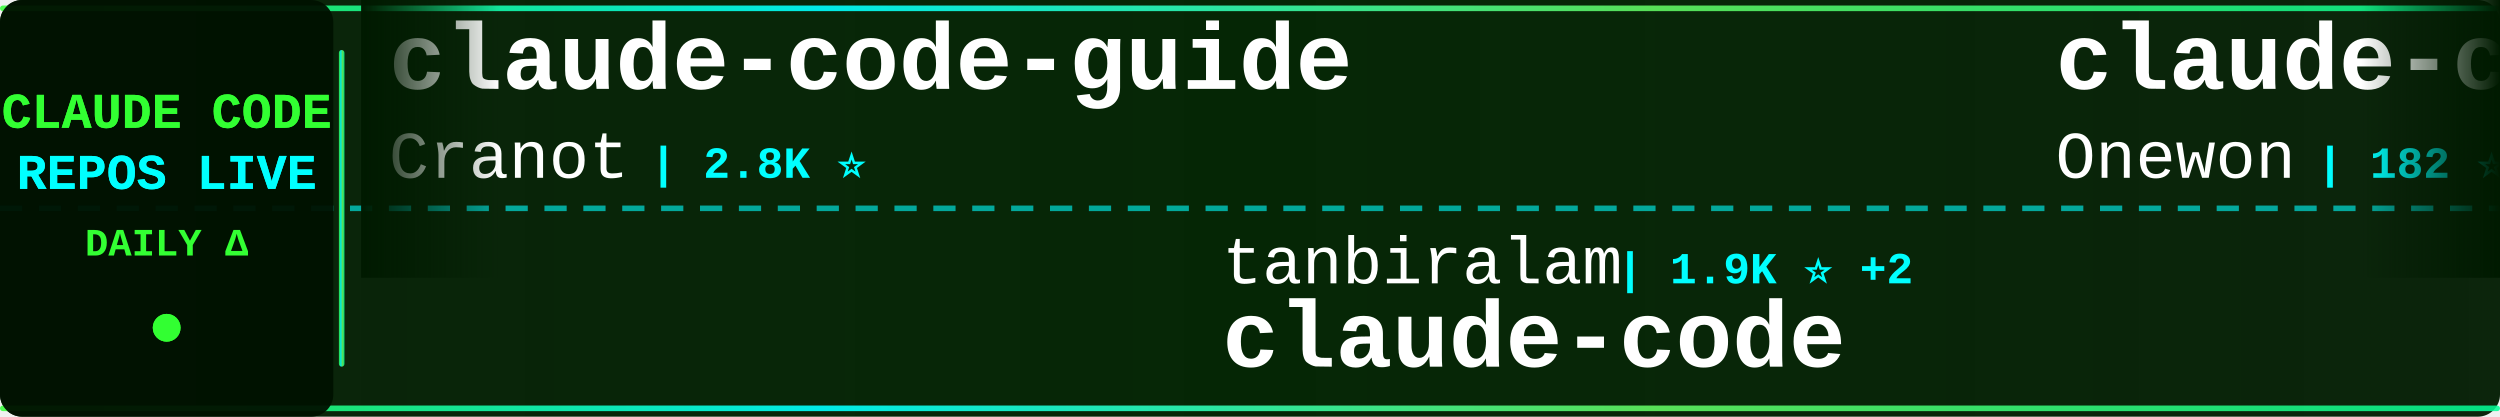
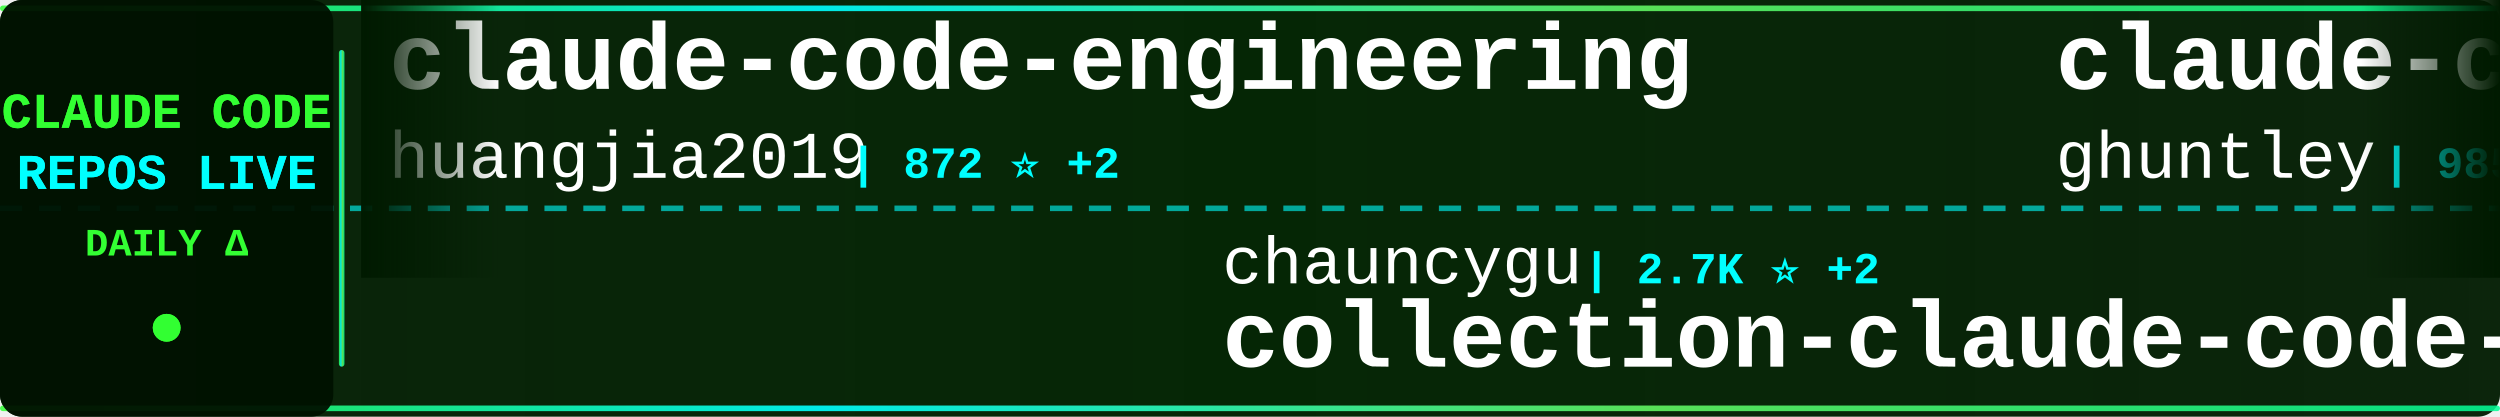
<svg xmlns="http://www.w3.org/2000/svg" width="900" height="150">
  <defs>
    <linearGradient id="tickerBg" x1="0%" y1="0%" x2="100%" y2="0%">
      <stop offset="0%" style="stop-color:#001a00;stop-opacity:0.95" />
      <stop offset="50%" style="stop-color:#002200;stop-opacity:0.98" />
      <stop offset="100%" style="stop-color:#001a00;stop-opacity:0.95" />
    </linearGradient>
    <linearGradient id="borderGrad" x1="0%" y1="0%" x2="100%" y2="0%">
      <stop offset="0%" style="stop-color:#33ff33;stop-opacity:0.85">
        <animate attributeName="stop-opacity" values="0.85;1;0.85" dur="2s" repeatCount="indefinite" />
      </stop>
      <stop offset="33%" style="stop-color:#00ffff;stop-opacity:0.9">
        <animate attributeName="stop-opacity" values="0.9;1;0.9" dur="2.2s" repeatCount="indefinite" />
      </stop>
      <stop offset="66%" style="stop-color:#66ff66;stop-opacity:0.85">
        <animate attributeName="stop-opacity" values="0.85;1;0.85" dur="1.8s" repeatCount="indefinite" />
      </stop>
      <stop offset="100%" style="stop-color:#00ff99;stop-opacity:0.85">
        <animate attributeName="stop-opacity" values="0.85;1;0.85" dur="2s" repeatCount="indefinite" />
      </stop>
    </linearGradient>
    <filter id="textGlow">
      <feGaussianBlur stdDeviation="0.1" result="coloredBlur" />
      <feMerge>
        <feMergeNode in="coloredBlur" />
        <feMergeNode in="SourceGraphic" />
      </feMerge>
    </filter>
    <filter id="metricGlow">
      <feGaussianBlur stdDeviation="0.2" result="coloredBlur" />
      <feMerge>
        <feMergeNode in="coloredBlur" />
        <feMergeNode in="SourceGraphic" />
      </feMerge>
    </filter>
    <linearGradient id="leftFade" x1="0%" y1="0%" x2="100%" y2="0%">
      <stop offset="0%" style="stop-color:#001a00;stop-opacity:1" />
      <stop offset="100%" style="stop-color:#001a00;stop-opacity:0" />
    </linearGradient>
    <linearGradient id="rightFade" x1="0%" y1="0%" x2="100%" y2="0%">
      <stop offset="0%" style="stop-color:#001a00;stop-opacity:0" />
      <stop offset="100%" style="stop-color:#001a00;stop-opacity:1" />
    </linearGradient>
  </defs>
  <rect width="900" height="150" fill="url(#tickerBg)" rx="8" />
  <rect x="0" y="2" width="900" height="2" fill="url(#borderGrad)" rx="1" />
  <rect x="0" y="146" width="900" height="2" fill="url(#borderGrad)" rx="1" />
  <line x1="0" y1="75" x2="900" y2="75" stroke="#00ffff" stroke-width="2" stroke-dasharray="8 6" opacity="0.6" />
  <rect x="0" y="0" width="120" height="150" fill="#001100" opacity="0.95" rx="8" />
  <text x="60" y="46" font-family="'Courier New', monospace" font-size="18" font-weight="bold" fill="#33ff33" text-anchor="middle" filter="url(#textGlow)">
    CLAUDE CODE
  </text>
  <text x="60" y="68" font-family="'Courier New', monospace" font-size="18" font-weight="bold" fill="#00ffff" text-anchor="middle" filter="url(#textGlow)">
    REPOS LIVE
  </text>
  <text x="60" y="92" font-family="'Courier New', monospace" font-size="14" font-weight="bold" fill="#33ff33" text-anchor="middle">
    DAILY Δ
  </text>
  <circle cx="60" cy="118" r="5" fill="#33ff33" filter="url(#metricGlow)">
    <animate attributeName="r" values="4;6;4" dur="1.5s" repeatCount="indefinite" />
    <animate attributeName="opacity" values="0.6;1;0.6" dur="1.5s" repeatCount="indefinite" />
  </circle>
  <rect x="122" y="18" width="2" height="114" fill="url(#borderGrad)" rx="1" />
  <clipPath id="tickerClip">
    <rect x="130" y="0" width="770" height="150" />
  </clipPath>
  <g clip-path="url(#tickerClip)">
    <g id="tickerItems">
      <animateTransform attributeName="transform" attributeType="XML" type="translate" from="0 0" to="-3000 0" dur="54s" repeatCount="indefinite" />
      <g transform="translate(0, 0)">
-         <text x="140" y="32" font-family="'Courier New', monospace" font-size="34" font-weight="bold" fill="#ffffff">claude-code-guide</text>
-         <text x="140" y="64" font-family="'Courier New', monospace" font-size="24" font-weight="normal" fill="#ffffff" opacity="1.0">Cranot</text>
-         <text x="234" y="64" font-family="'Courier New', monospace" font-size="16" font-weight="bold" fill="#00ffff"> | 2.8K ⭐</text>
+         <text x="140" y="32" font-family="'Courier New', monospace" font-size="34" font-weight="bold" fill="#ffffff">claude-code-engineering</text>
+         <text x="140" y="64" font-family="'Courier New', monospace" font-size="24" font-weight="normal" fill="#ffffff" opacity="1.0">huangjia2019</text>
+         <text x="306" y="64" font-family="'Courier New', monospace" font-size="16" font-weight="bold" fill="#00ffff"> | 872 ⭐ +2</text>
      </g>
      <g transform="translate(300, 0)">
-         <text x="140" y="102" font-family="'Courier New', monospace" font-size="24" font-weight="normal" fill="#ffffff" opacity="1.0">tanbiralam</text>
-         <text x="282" y="102" font-family="'Courier New', monospace" font-size="16" font-weight="bold" fill="#00ffff"> | 1.9K ⭐ +2</text>
-         <text x="140" y="132" font-family="'Courier New', monospace" font-size="34" font-weight="bold" fill="#ffffff">claude-code</text>
+         <text x="140" y="102" font-family="'Courier New', monospace" font-size="24" font-weight="normal" fill="#ffffff" opacity="1.0">chauncygu</text>
+         <text x="270" y="102" font-family="'Courier New', monospace" font-size="16" font-weight="bold" fill="#00ffff"> | 2.7K ⭐ +2</text>
+         <text x="140" y="132" font-family="'Courier New', monospace" font-size="34" font-weight="bold" fill="#ffffff">collection-claude-code-s...</text>
      </g>
      <g transform="translate(600, 0)">
-         <text x="140" y="32" font-family="'Courier New', monospace" font-size="34" font-weight="bold" fill="#ffffff">claude-code</text>
-         <text x="140" y="64" font-family="'Courier New', monospace" font-size="24" font-weight="normal" fill="#ffffff" opacity="1.0">Onewon</text>
-         <text x="234" y="64" font-family="'Courier New', monospace" font-size="16" font-weight="bold" fill="#00ffff"> | 182 ⭐</text>
+         <text x="140" y="32" font-family="'Courier New', monospace" font-size="34" font-weight="bold" fill="#ffffff">claude-code-source-code-...</text>
+         <text x="140" y="64" font-family="'Courier New', monospace" font-size="24" font-weight="normal" fill="#ffffff" opacity="1.0">ghuntley</text>
+         <text x="258" y="64" font-family="'Courier New', monospace" font-size="16" font-weight="bold" fill="#00ffff"> | 985 ⭐</text>
      </g>
      <g transform="translate(900, 0)">
-         <text x="140" y="102" font-family="'Courier New', monospace" font-size="24" font-weight="normal" fill="#ffffff" opacity="1.0">anthropics</text>
-         <text x="282" y="102" font-family="'Courier New', monospace" font-size="16" font-weight="bold" fill="#00ffff"> | 887 ⭐</text>
-         <text x="140" y="132" font-family="'Courier New', monospace" font-size="34" font-weight="bold" fill="#ffffff">claude-code-base-action</text>
+         <text x="140" y="102" font-family="'Courier New', monospace" font-size="24" font-weight="normal" fill="#ffffff" opacity="1.0">Njengah</text>
+         <text x="246" y="102" font-family="'Courier New', monospace" font-size="16" font-weight="bold" fill="#00ffff"> | 1.8K ⭐ +1</text>
+         <text x="140" y="132" font-family="'Courier New', monospace" font-size="34" font-weight="bold" fill="#ffffff">claude-code-cheat-sheet</text>
      </g>
      <g transform="translate(1200, 0)">
-         <text x="140" y="32" font-family="'Courier New', monospace" font-size="34" font-weight="bold" fill="#ffffff">free-claude-code</text>
-         <text x="140" y="64" font-family="'Courier New', monospace" font-size="24" font-weight="normal" fill="#ffffff" opacity="1.0">Alishahryar1</text>
-         <text x="306" y="64" font-family="'Courier New', monospace" font-size="16" font-weight="bold" fill="#00ffff"> | 36.4K ⭐ +36</text>
+         <text x="140" y="32" font-family="'Courier New', monospace" font-size="34" font-weight="bold" fill="#ffffff">claude-code-workflows</text>
+         <text x="140" y="64" font-family="'Courier New', monospace" font-size="24" font-weight="normal" fill="#ffffff" opacity="1.0">OneRedOak</text>
+         <text x="270" y="64" font-family="'Courier New', monospace" font-size="16" font-weight="bold" fill="#00ffff"> | 3.8K ⭐ +1</text>
      </g>
      <g transform="translate(1500, 0)">
-         <text x="140" y="102" font-family="'Courier New', monospace" font-size="24" font-weight="normal" fill="#ffffff" opacity="1.0">luyao618</text>
-         <text x="258" y="102" font-family="'Courier New', monospace" font-size="16" font-weight="bold" fill="#00ffff"> | 1.6K ⭐ +2</text>
-         <text x="140" y="132" font-family="'Courier New', monospace" font-size="34" font-weight="bold" fill="#ffffff">Claude-Code-Source-Study</text>
+         <text x="140" y="102" font-family="'Courier New', monospace" font-size="24" font-weight="normal" fill="#ffffff" opacity="1.0">777genius</text>
+         <text x="270" y="102" font-family="'Courier New', monospace" font-size="16" font-weight="bold" fill="#00ffff"> | 914 ⭐</text>
+         <text x="140" y="132" font-family="'Courier New', monospace" font-size="34" font-weight="bold" fill="#ffffff">claude-code-source-code</text>
      </g>
      <g transform="translate(1800, 0)">
-         <text x="140" y="32" font-family="'Courier New', monospace" font-size="34" font-weight="bold" fill="#ffffff">claude-code-reverse</text>
-         <text x="140" y="64" font-family="'Courier New', monospace" font-size="24" font-weight="normal" fill="#ffffff" opacity="1.0">Yuyz0112</text>
-         <text x="258" y="64" font-family="'Courier New', monospace" font-size="16" font-weight="bold" fill="#00ffff"> | 2.4K ⭐</text>
+         <text x="140" y="32" font-family="'Courier New', monospace" font-size="34" font-weight="bold" fill="#ffffff">claude-code</text>
+         <text x="140" y="64" font-family="'Courier New', monospace" font-size="24" font-weight="normal" fill="#ffffff" opacity="1.0">claude-code-best</text>
+         <text x="354" y="64" font-family="'Courier New', monospace" font-size="16" font-weight="bold" fill="#00ffff"> | 20.3K ⭐ +14</text>
      </g>
      <g transform="translate(2100, 0)">
+         <text x="140" y="102" font-family="'Courier New', monospace" font-size="24" font-weight="normal" fill="#ffffff" opacity="1.0">lorryjovens-hub</text>
+         <text x="342" y="102" font-family="'Courier New', monospace" font-size="16" font-weight="bold" fill="#00ffff"> | 1.6K ⭐</text>
+         <text x="140" y="132" font-family="'Courier New', monospace" font-size="34" font-weight="bold" fill="#ffffff">claude-code-rust</text>
+       </g>
+       <g transform="translate(2400, 0)">
+         <text x="140" y="32" font-family="'Courier New', monospace" font-size="34" font-weight="bold" fill="#ffffff">claude-code</text>
+         <text x="140" y="64" font-family="'Courier New', monospace" font-size="24" font-weight="normal" fill="#ffffff" opacity="1.0">yasasbanukaofficial</text>
+         <text x="390" y="64" font-family="'Courier New', monospace" font-size="16" font-weight="bold" fill="#00ffff"> | 3.6K ⭐ +3</text>
+       </g>
+       <g transform="translate(2700, 0)">
+         <text x="140" y="102" font-family="'Courier New', monospace" font-size="24" font-weight="normal" fill="#ffffff" opacity="1.0">Pimzino</text>
+         <text x="246" y="102" font-family="'Courier New', monospace" font-size="16" font-weight="bold" fill="#00ffff"> | 3.8K ⭐</text>
+         <text x="140" y="132" font-family="'Courier New', monospace" font-size="34" font-weight="bold" fill="#ffffff">claude-code-spec-workflo...</text>
+       </g>
+       <g transform="translate(3000, 0)">
+         <text x="140" y="32" font-family="'Courier New', monospace" font-size="34" font-weight="bold" fill="#ffffff">claude-code-engineering</text>
+         <text x="140" y="64" font-family="'Courier New', monospace" font-size="24" font-weight="normal" fill="#ffffff" opacity="1.0">huangjia2019</text>
+         <text x="306" y="64" font-family="'Courier New', monospace" font-size="16" font-weight="bold" fill="#00ffff"> | 872 ⭐ +2</text>
+       </g>
+       <g transform="translate(3300, 0)">
        <text x="140" y="102" font-family="'Courier New', monospace" font-size="24" font-weight="normal" fill="#ffffff" opacity="1.0">chauncygu</text>
-         <text x="270" y="102" font-family="'Courier New', monospace" font-size="16" font-weight="bold" fill="#00ffff"> | 2.7K ⭐ +1</text>
+         <text x="270" y="102" font-family="'Courier New', monospace" font-size="16" font-weight="bold" fill="#00ffff"> | 2.7K ⭐ +2</text>
        <text x="140" y="132" font-family="'Courier New', monospace" font-size="34" font-weight="bold" fill="#ffffff">collection-claude-code-s...</text>
      </g>
-       <g transform="translate(2400, 0)">
-         <text x="140" y="32" font-family="'Courier New', monospace" font-size="34" font-weight="bold" fill="#ffffff">claude-code-tips</text>
-         <text x="140" y="64" font-family="'Courier New', monospace" font-size="24" font-weight="normal" fill="#ffffff" opacity="1.0">ykdojo</text>
-         <text x="234" y="64" font-family="'Courier New', monospace" font-size="16" font-weight="bold" fill="#00ffff"> | 8.9K ⭐ +2</text>
-       </g>
-       <g transform="translate(2700, 0)">
-         <text x="140" y="102" font-family="'Courier New', monospace" font-size="24" font-weight="normal" fill="#ffffff" opacity="1.0">FlorianBruniaux</text>
-         <text x="342" y="102" font-family="'Courier New', monospace" font-size="16" font-weight="bold" fill="#00ffff"> | 5.2K ⭐ +2</text>
-         <text x="140" y="132" font-family="'Courier New', monospace" font-size="34" font-weight="bold" fill="#ffffff">claude-code-ultimate-gui...</text>
-       </g>
-       <g transform="translate(3000, 0)">
-         <text x="140" y="32" font-family="'Courier New', monospace" font-size="34" font-weight="bold" fill="#ffffff">claude-code-guide</text>
-         <text x="140" y="64" font-family="'Courier New', monospace" font-size="24" font-weight="normal" fill="#ffffff" opacity="1.0">Cranot</text>
-         <text x="234" y="64" font-family="'Courier New', monospace" font-size="16" font-weight="bold" fill="#00ffff"> | 2.8K ⭐</text>
-       </g>
-       <g transform="translate(3300, 0)">
-         <text x="140" y="102" font-family="'Courier New', monospace" font-size="24" font-weight="normal" fill="#ffffff" opacity="1.0">tanbiralam</text>
-         <text x="282" y="102" font-family="'Courier New', monospace" font-size="16" font-weight="bold" fill="#00ffff"> | 1.9K ⭐ +2</text>
-         <text x="140" y="132" font-family="'Courier New', monospace" font-size="34" font-weight="bold" fill="#ffffff">claude-code</text>
-       </g>
      <g transform="translate(3600, 0)">
-         <text x="140" y="32" font-family="'Courier New', monospace" font-size="34" font-weight="bold" fill="#ffffff">claude-code</text>
-         <text x="140" y="64" font-family="'Courier New', monospace" font-size="24" font-weight="normal" fill="#ffffff" opacity="1.0">Onewon</text>
-         <text x="234" y="64" font-family="'Courier New', monospace" font-size="16" font-weight="bold" fill="#00ffff"> | 182 ⭐</text>
+         <text x="140" y="32" font-family="'Courier New', monospace" font-size="34" font-weight="bold" fill="#ffffff">claude-code-source-code-...</text>
+         <text x="140" y="64" font-family="'Courier New', monospace" font-size="24" font-weight="normal" fill="#ffffff" opacity="1.0">ghuntley</text>
+         <text x="258" y="64" font-family="'Courier New', monospace" font-size="16" font-weight="bold" fill="#00ffff"> | 985 ⭐</text>
      </g>
      <g transform="translate(3900, 0)">
-         <text x="140" y="102" font-family="'Courier New', monospace" font-size="24" font-weight="normal" fill="#ffffff" opacity="1.0">anthropics</text>
-         <text x="282" y="102" font-family="'Courier New', monospace" font-size="16" font-weight="bold" fill="#00ffff"> | 887 ⭐</text>
-         <text x="140" y="132" font-family="'Courier New', monospace" font-size="34" font-weight="bold" fill="#ffffff">claude-code-base-action</text>
+         <text x="140" y="102" font-family="'Courier New', monospace" font-size="24" font-weight="normal" fill="#ffffff" opacity="1.0">Njengah</text>
+         <text x="246" y="102" font-family="'Courier New', monospace" font-size="16" font-weight="bold" fill="#00ffff"> | 1.8K ⭐ +1</text>
+         <text x="140" y="132" font-family="'Courier New', monospace" font-size="34" font-weight="bold" fill="#ffffff">claude-code-cheat-sheet</text>
      </g>
    </g>
  </g>
  <rect x="130" y="0" width="50" height="100" fill="url(#leftFade)" />
  <rect x="850" y="0" width="50" height="100" fill="url(#rightFade)" />
</svg>
